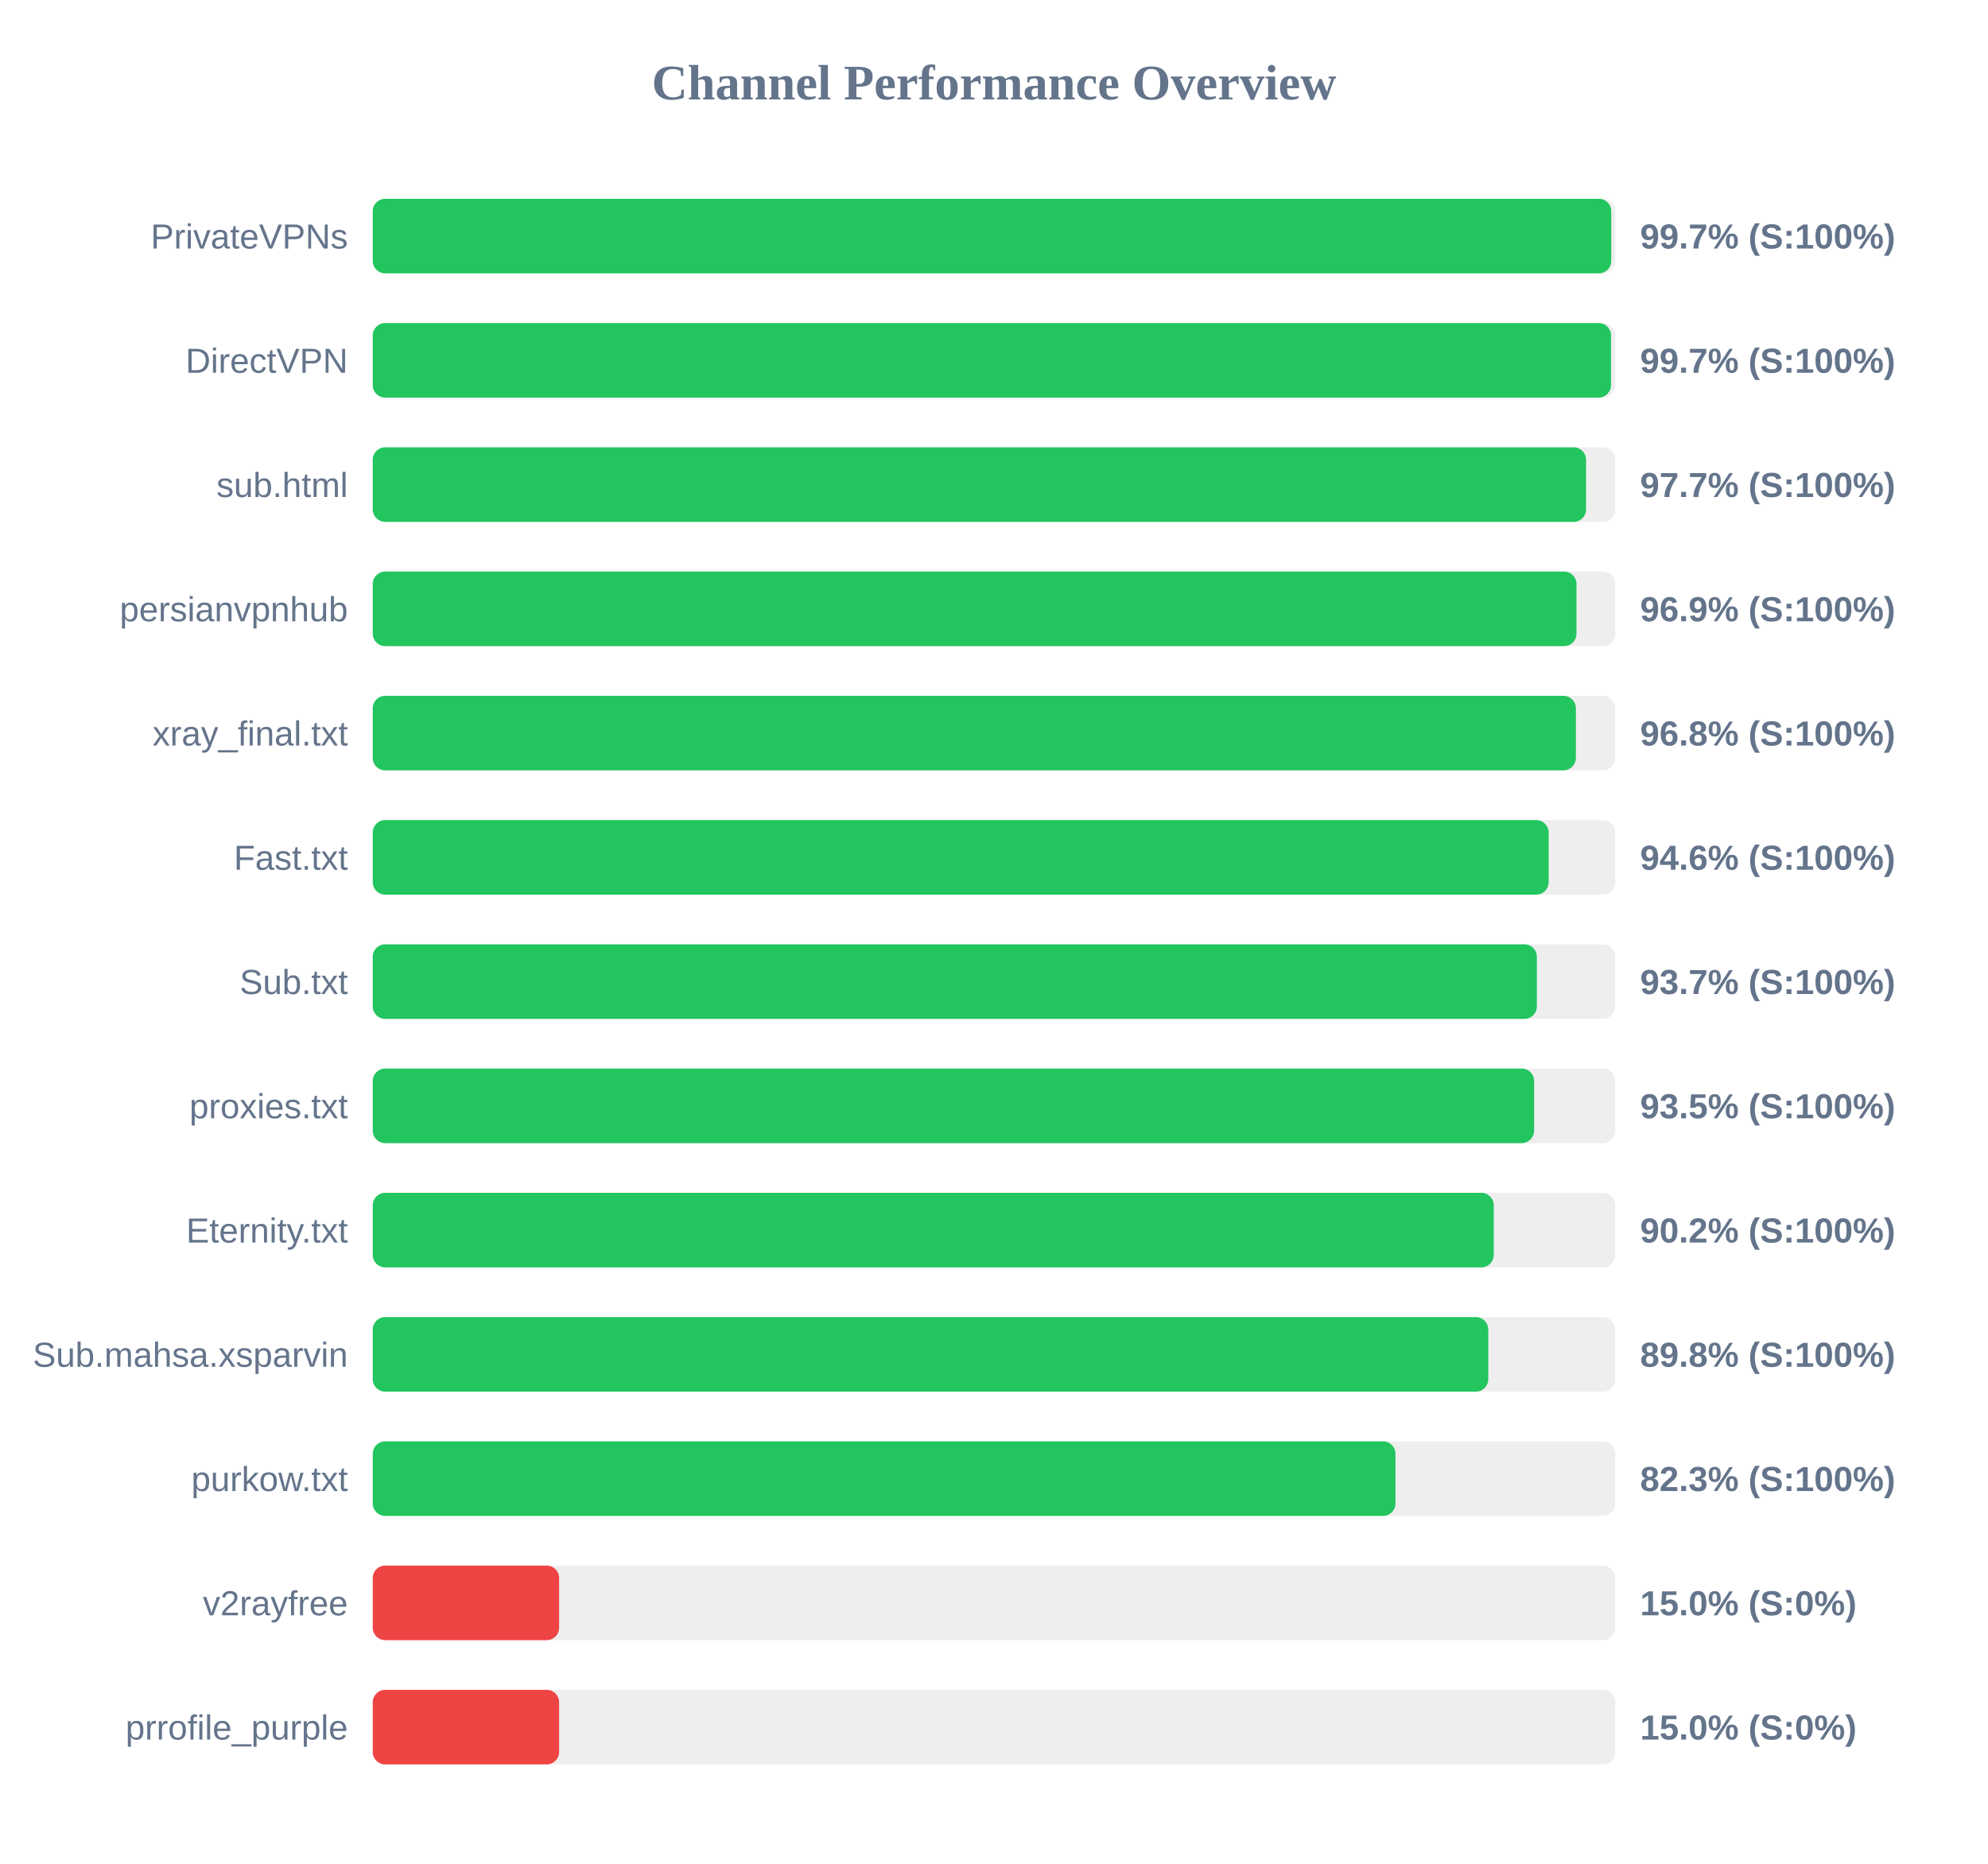
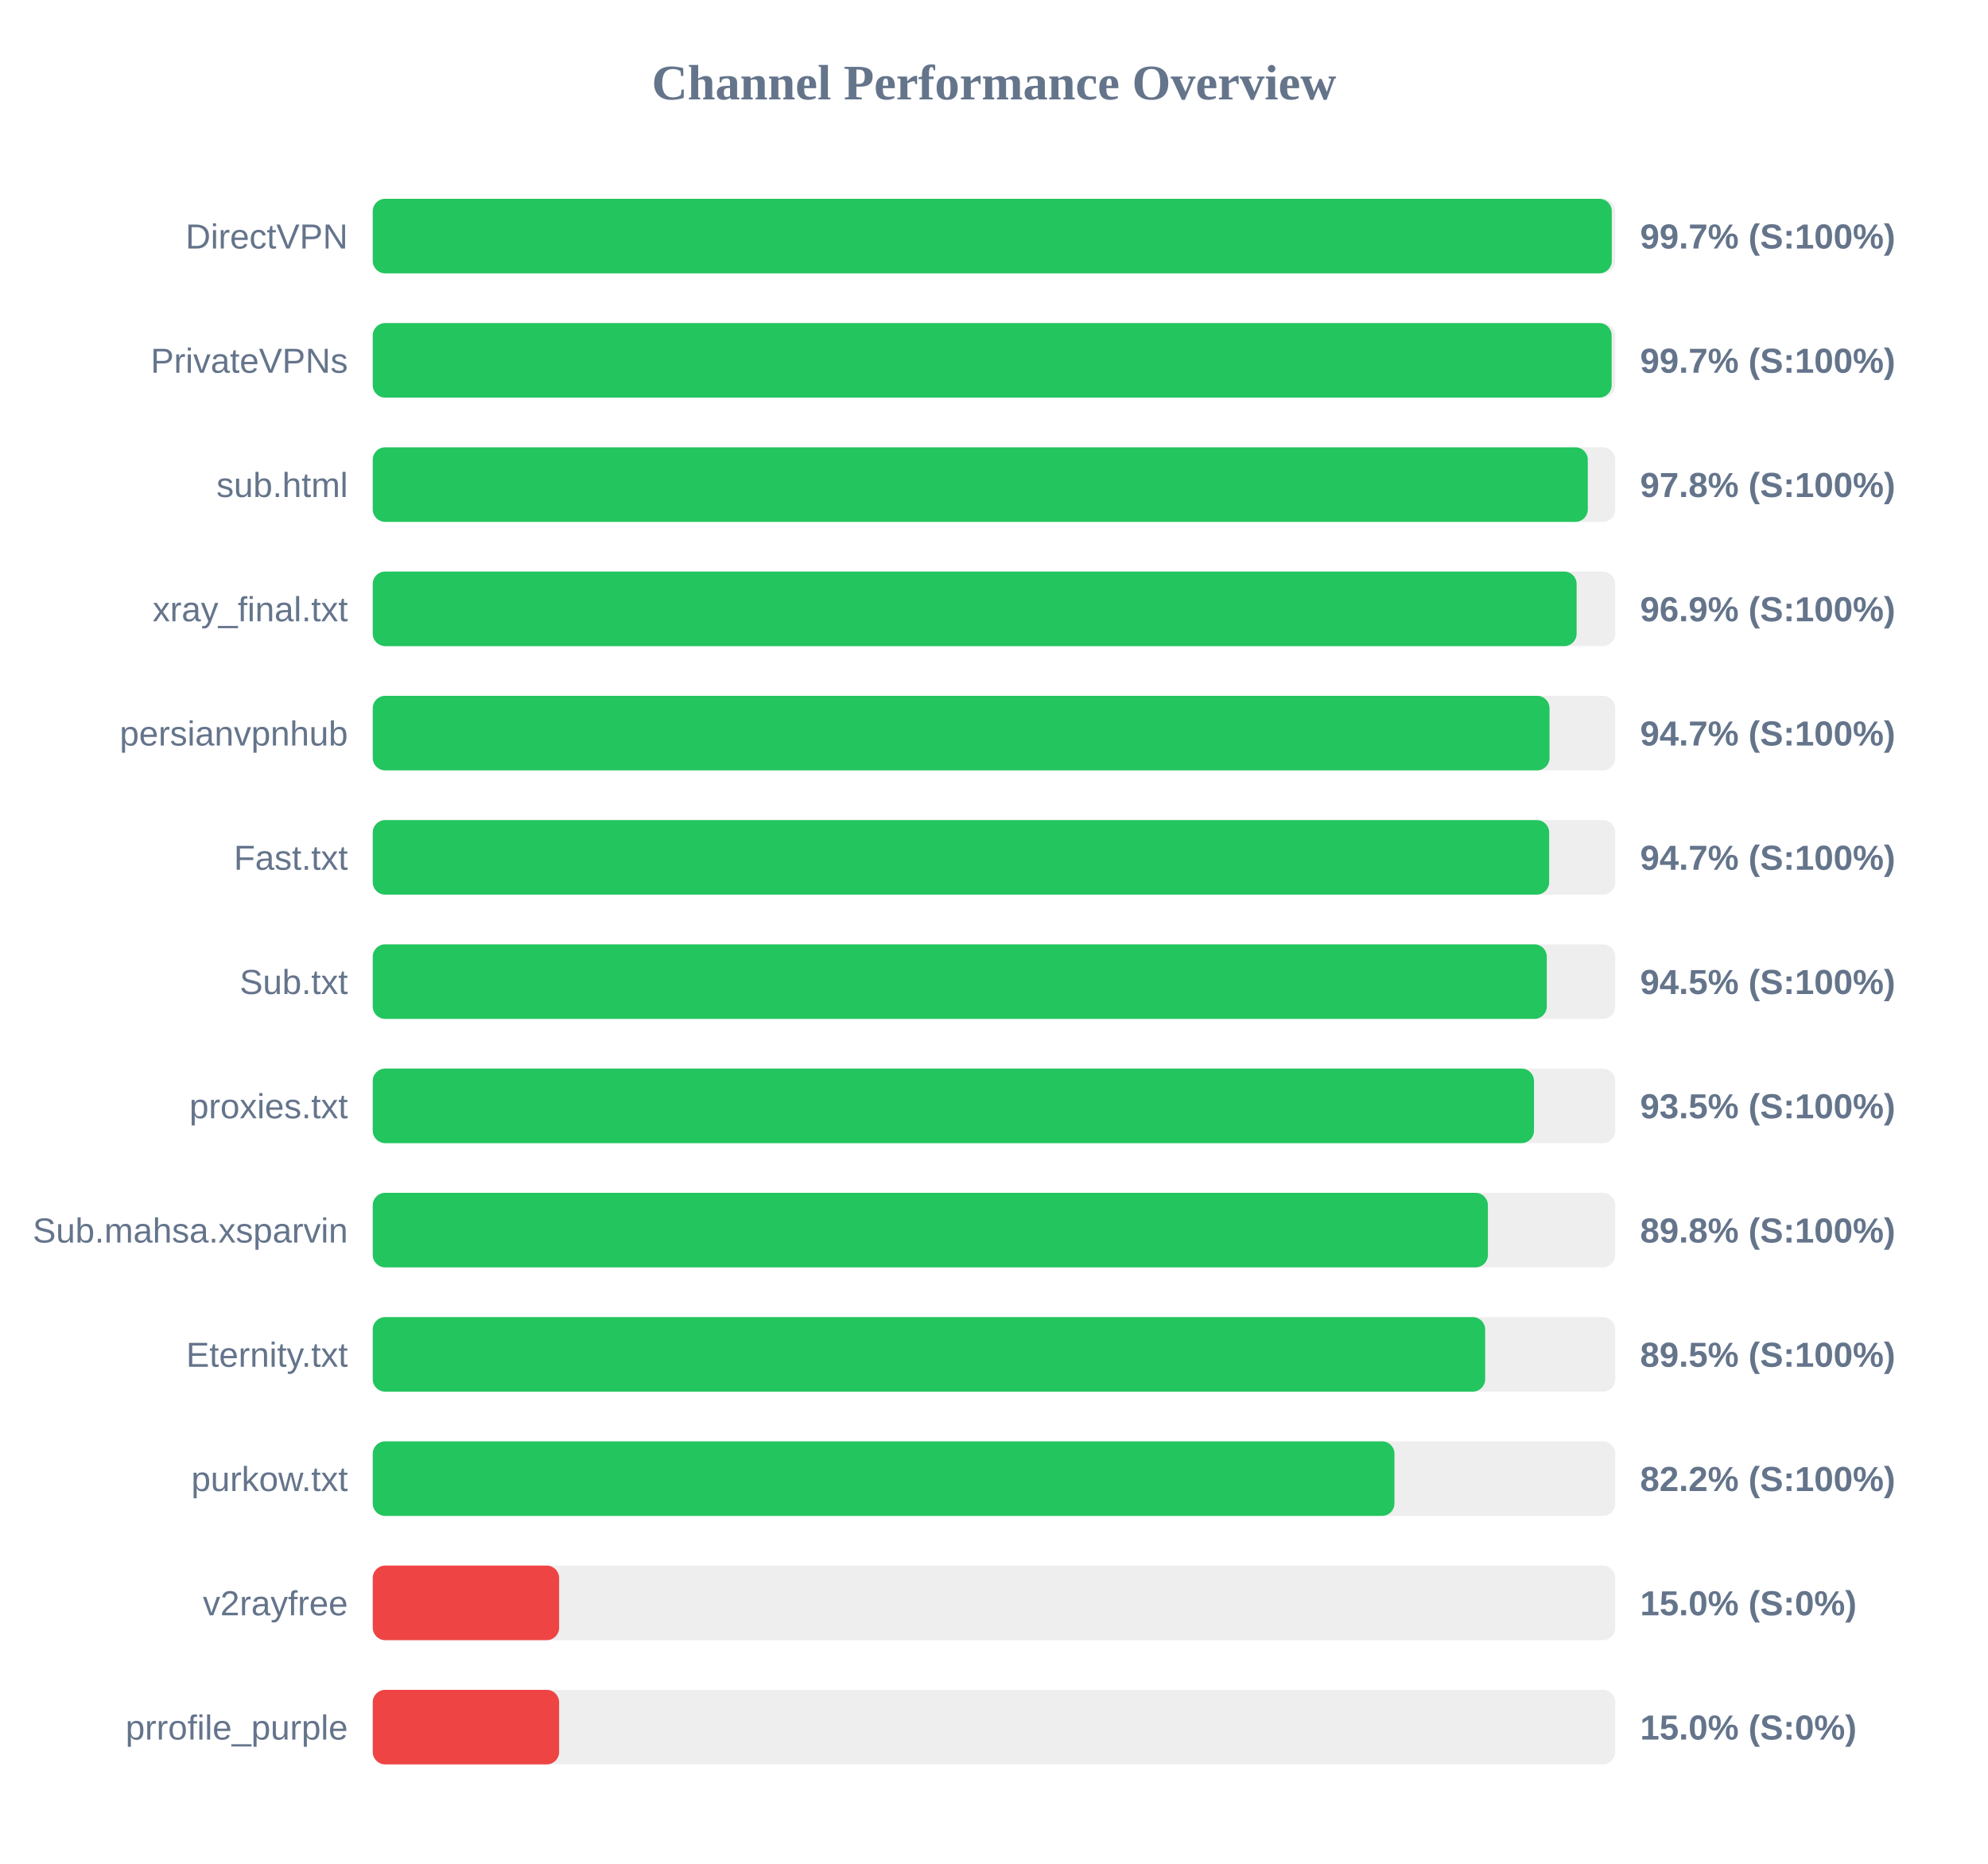
<svg xmlns="http://www.w3.org/2000/svg" width="800" height="750" version="1.1">
  <style>
        .row { font: 14px Arial; fill: #64748b; }
        .score { font: bold 14px Arial; fill: #64748b; }
    </style>
  <text x="400" y="40" text-anchor="middle" font-size="20px" font-weight="bold" fill="#64748b">Channel Performance Overview</text>
  <rect x="150" y="80" width="500" height="30" fill="#eee" rx="5" />
-   <rect x="150" y="80" width="498.4" height="30" fill="#22c55e" rx="5" />
-   <text x="140" y="100" text-anchor="end" class="row">PrivateVPNs</text>
+   <rect x="150" y="80" width="498.6" height="30" fill="#22c55e" rx="5" />
+   <text x="140" y="100" text-anchor="end" class="row">DirectVPN</text>
  <text x="660" y="100" text-anchor="start" class="score">99.7% (S:100%)</text>
  <rect x="150" y="130" width="500" height="30" fill="#eee" rx="5" />
-   <rect x="150" y="130" width="498.3" height="30" fill="#22c55e" rx="5" />
-   <text x="140" y="150" text-anchor="end" class="row">DirectVPN</text>
+   <rect x="150" y="130" width="498.55" height="30" fill="#22c55e" rx="5" />
+   <text x="140" y="150" text-anchor="end" class="row">PrivateVPNs</text>
  <text x="660" y="150" text-anchor="start" class="score">99.7% (S:100%)</text>
  <rect x="150" y="180" width="500" height="30" fill="#eee" rx="5" />
-   <rect x="150" y="180" width="488.25" height="30" fill="#22c55e" rx="5" />
+   <rect x="150" y="180" width="488.95" height="30" fill="#22c55e" rx="5" />
  <text x="140" y="200" text-anchor="end" class="row">sub.html</text>
-   <text x="660" y="200" text-anchor="start" class="score">97.7% (S:100%)</text>
+   <text x="660" y="200" text-anchor="start" class="score">97.8% (S:100%)</text>
  <rect x="150" y="230" width="500" height="30" fill="#eee" rx="5" />
-   <rect x="150" y="230" width="484.4" height="30" fill="#22c55e" rx="5" />
-   <text x="140" y="250" text-anchor="end" class="row">persianvpnhub</text>
+   <rect x="150" y="230" width="484.45" height="30" fill="#22c55e" rx="5" />
+   <text x="140" y="250" text-anchor="end" class="row">xray_final.txt</text>
  <text x="660" y="250" text-anchor="start" class="score">96.9% (S:100%)</text>
  <rect x="150" y="280" width="500" height="30" fill="#eee" rx="5" />
-   <rect x="150" y="280" width="484.15" height="30" fill="#22c55e" rx="5" />
-   <text x="140" y="300" text-anchor="end" class="row">xray_final.txt</text>
-   <text x="660" y="300" text-anchor="start" class="score">96.8% (S:100%)</text>
+   <rect x="150" y="280" width="473.55" height="30" fill="#22c55e" rx="5" />
+   <text x="140" y="300" text-anchor="end" class="row">persianvpnhub</text>
+   <text x="660" y="300" text-anchor="start" class="score">94.7% (S:100%)</text>
  <rect x="150" y="330" width="500" height="30" fill="#eee" rx="5" />
-   <rect x="150" y="330" width="473.2" height="30" fill="#22c55e" rx="5" />
+   <rect x="150" y="330" width="473.4" height="30" fill="#22c55e" rx="5" />
  <text x="140" y="350" text-anchor="end" class="row">Fast.txt</text>
-   <text x="660" y="350" text-anchor="start" class="score">94.6% (S:100%)</text>
+   <text x="660" y="350" text-anchor="start" class="score">94.7% (S:100%)</text>
  <rect x="150" y="380" width="500" height="30" fill="#eee" rx="5" />
-   <rect x="150" y="380" width="468.45" height="30" fill="#22c55e" rx="5" />
+   <rect x="150" y="380" width="472.45" height="30" fill="#22c55e" rx="5" />
  <text x="140" y="400" text-anchor="end" class="row">Sub.txt</text>
-   <text x="660" y="400" text-anchor="start" class="score">93.7% (S:100%)</text>
+   <text x="660" y="400" text-anchor="start" class="score">94.5% (S:100%)</text>
  <rect x="150" y="430" width="500" height="30" fill="#eee" rx="5" />
-   <rect x="150" y="430" width="467.35" height="30" fill="#22c55e" rx="5" />
+   <rect x="150" y="430" width="467.3" height="30" fill="#22c55e" rx="5" />
  <text x="140" y="450" text-anchor="end" class="row">proxies.txt</text>
  <text x="660" y="450" text-anchor="start" class="score">93.5% (S:100%)</text>
  <rect x="150" y="480" width="500" height="30" fill="#eee" rx="5" />
-   <rect x="150" y="480" width="451.1" height="30" fill="#22c55e" rx="5" />
-   <text x="140" y="500" text-anchor="end" class="row">Eternity.txt</text>
-   <text x="660" y="500" text-anchor="start" class="score">90.2% (S:100%)</text>
+   <rect x="150" y="480" width="448.75" height="30" fill="#22c55e" rx="5" />
+   <text x="140" y="500" text-anchor="end" class="row">Sub.mahsa.xsparvin</text>
+   <text x="660" y="500" text-anchor="start" class="score">89.8% (S:100%)</text>
  <rect x="150" y="530" width="500" height="30" fill="#eee" rx="5" />
-   <rect x="150" y="530" width="448.9" height="30" fill="#22c55e" rx="5" />
-   <text x="140" y="550" text-anchor="end" class="row">Sub.mahsa.xsparvin</text>
-   <text x="660" y="550" text-anchor="start" class="score">89.8% (S:100%)</text>
+   <rect x="150" y="530" width="447.65" height="30" fill="#22c55e" rx="5" />
+   <text x="140" y="550" text-anchor="end" class="row">Eternity.txt</text>
+   <text x="660" y="550" text-anchor="start" class="score">89.5% (S:100%)</text>
  <rect x="150" y="580" width="500" height="30" fill="#eee" rx="5" />
-   <rect x="150" y="580" width="411.55" height="30" fill="#22c55e" rx="5" />
+   <rect x="150" y="580" width="411.15" height="30" fill="#22c55e" rx="5" />
  <text x="140" y="600" text-anchor="end" class="row">purkow.txt</text>
-   <text x="660" y="600" text-anchor="start" class="score">82.3% (S:100%)</text>
+   <text x="660" y="600" text-anchor="start" class="score">82.2% (S:100%)</text>
  <rect x="150" y="630" width="500" height="30" fill="#eee" rx="5" />
  <rect x="150" y="630" width="75.0" height="30" fill="#ef4444" rx="5" />
  <text x="140" y="650" text-anchor="end" class="row">v2rayfree</text>
  <text x="660" y="650" text-anchor="start" class="score">15.0% (S:0%)</text>
  <rect x="150" y="680" width="500" height="30" fill="#eee" rx="5" />
  <rect x="150" y="680" width="75.0" height="30" fill="#ef4444" rx="5" />
  <text x="140" y="700" text-anchor="end" class="row">prrofile_purple</text>
  <text x="660" y="700" text-anchor="start" class="score">15.0% (S:0%)</text>
</svg>
